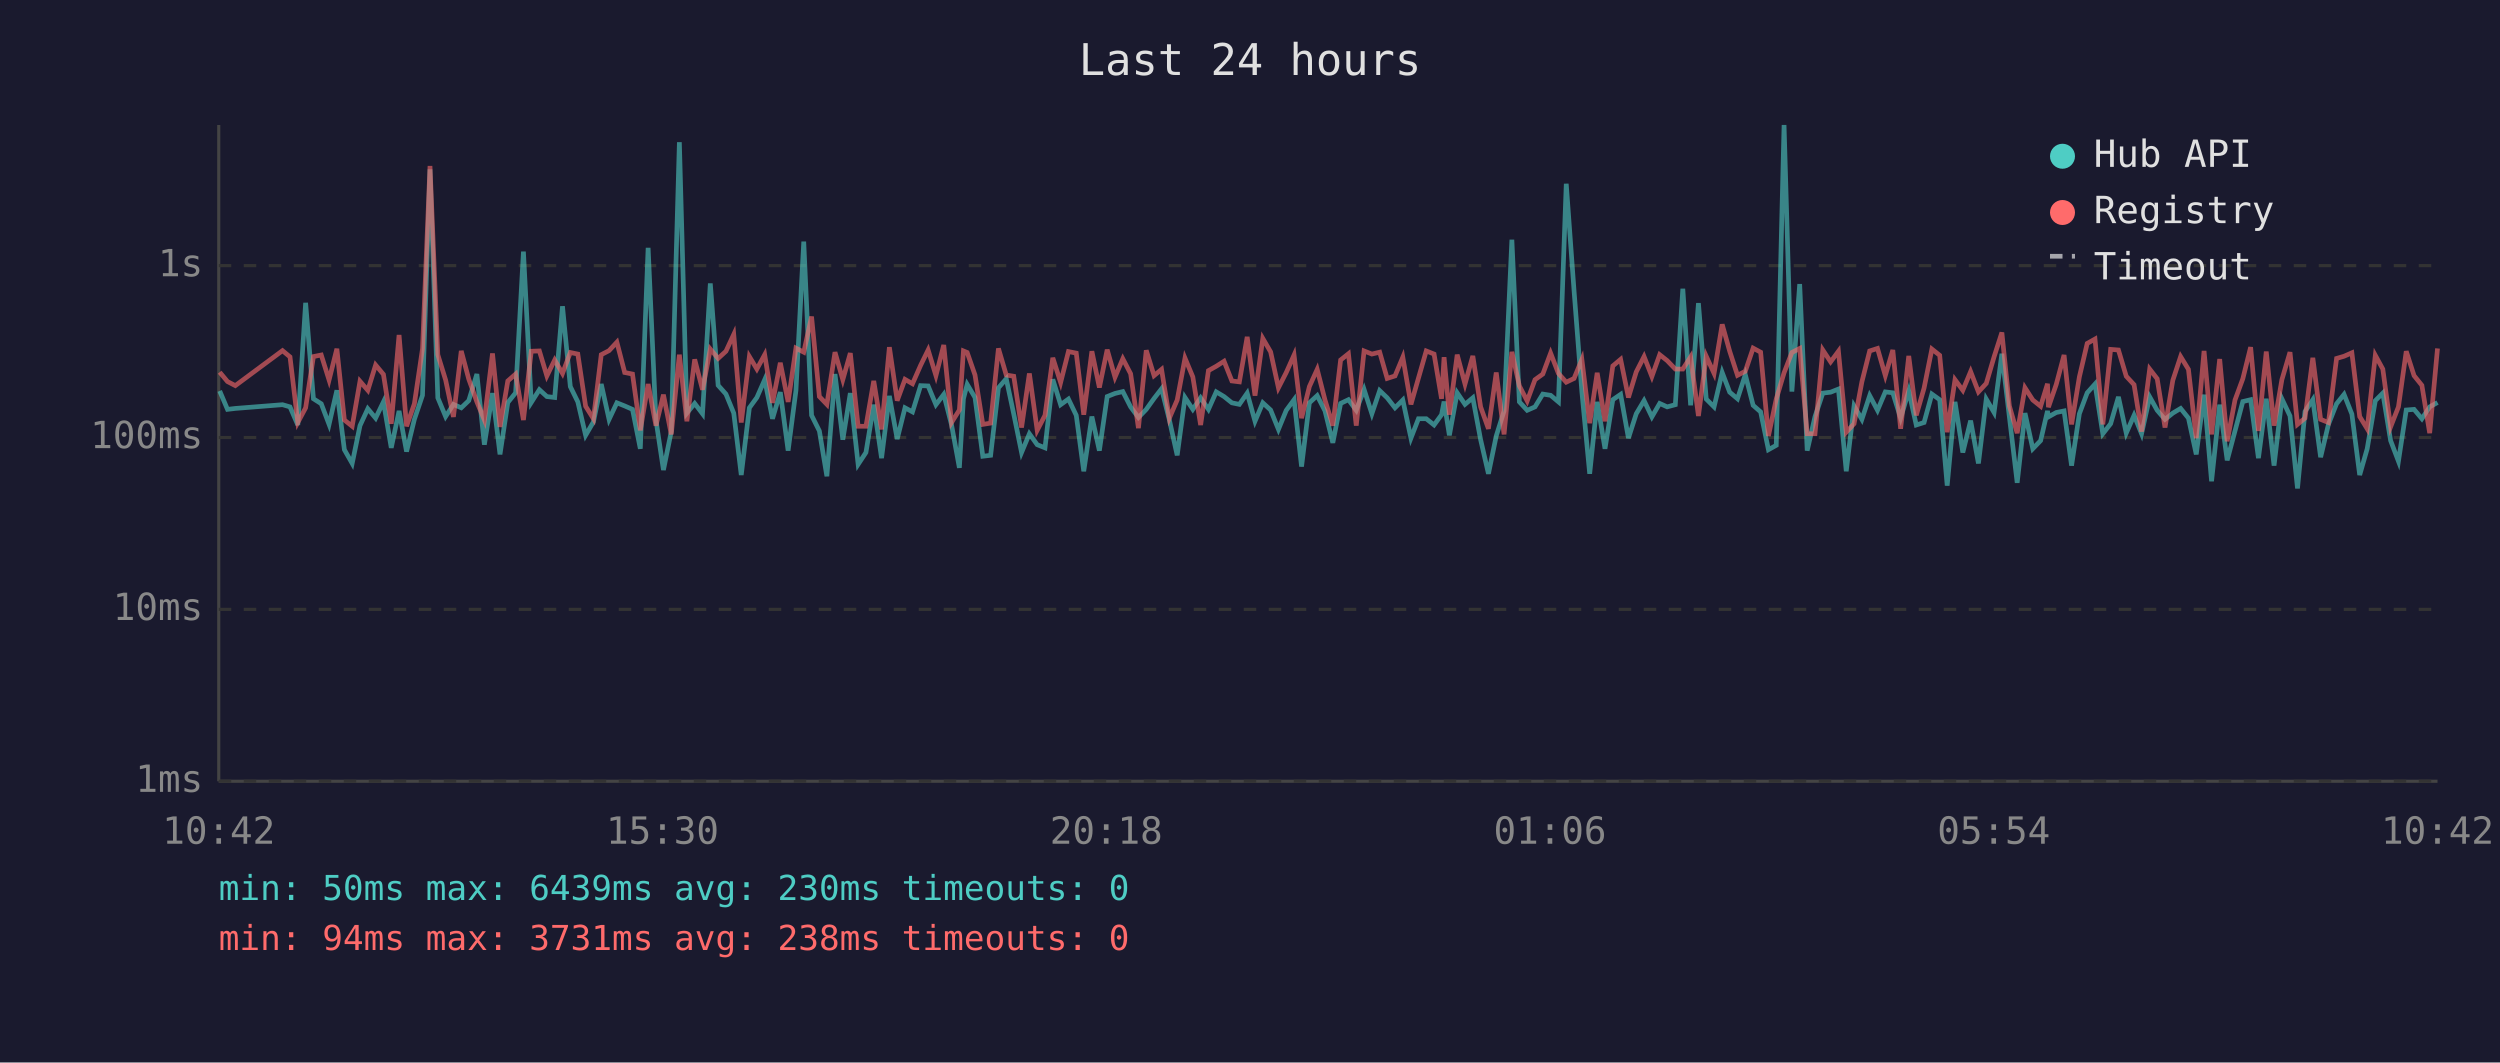
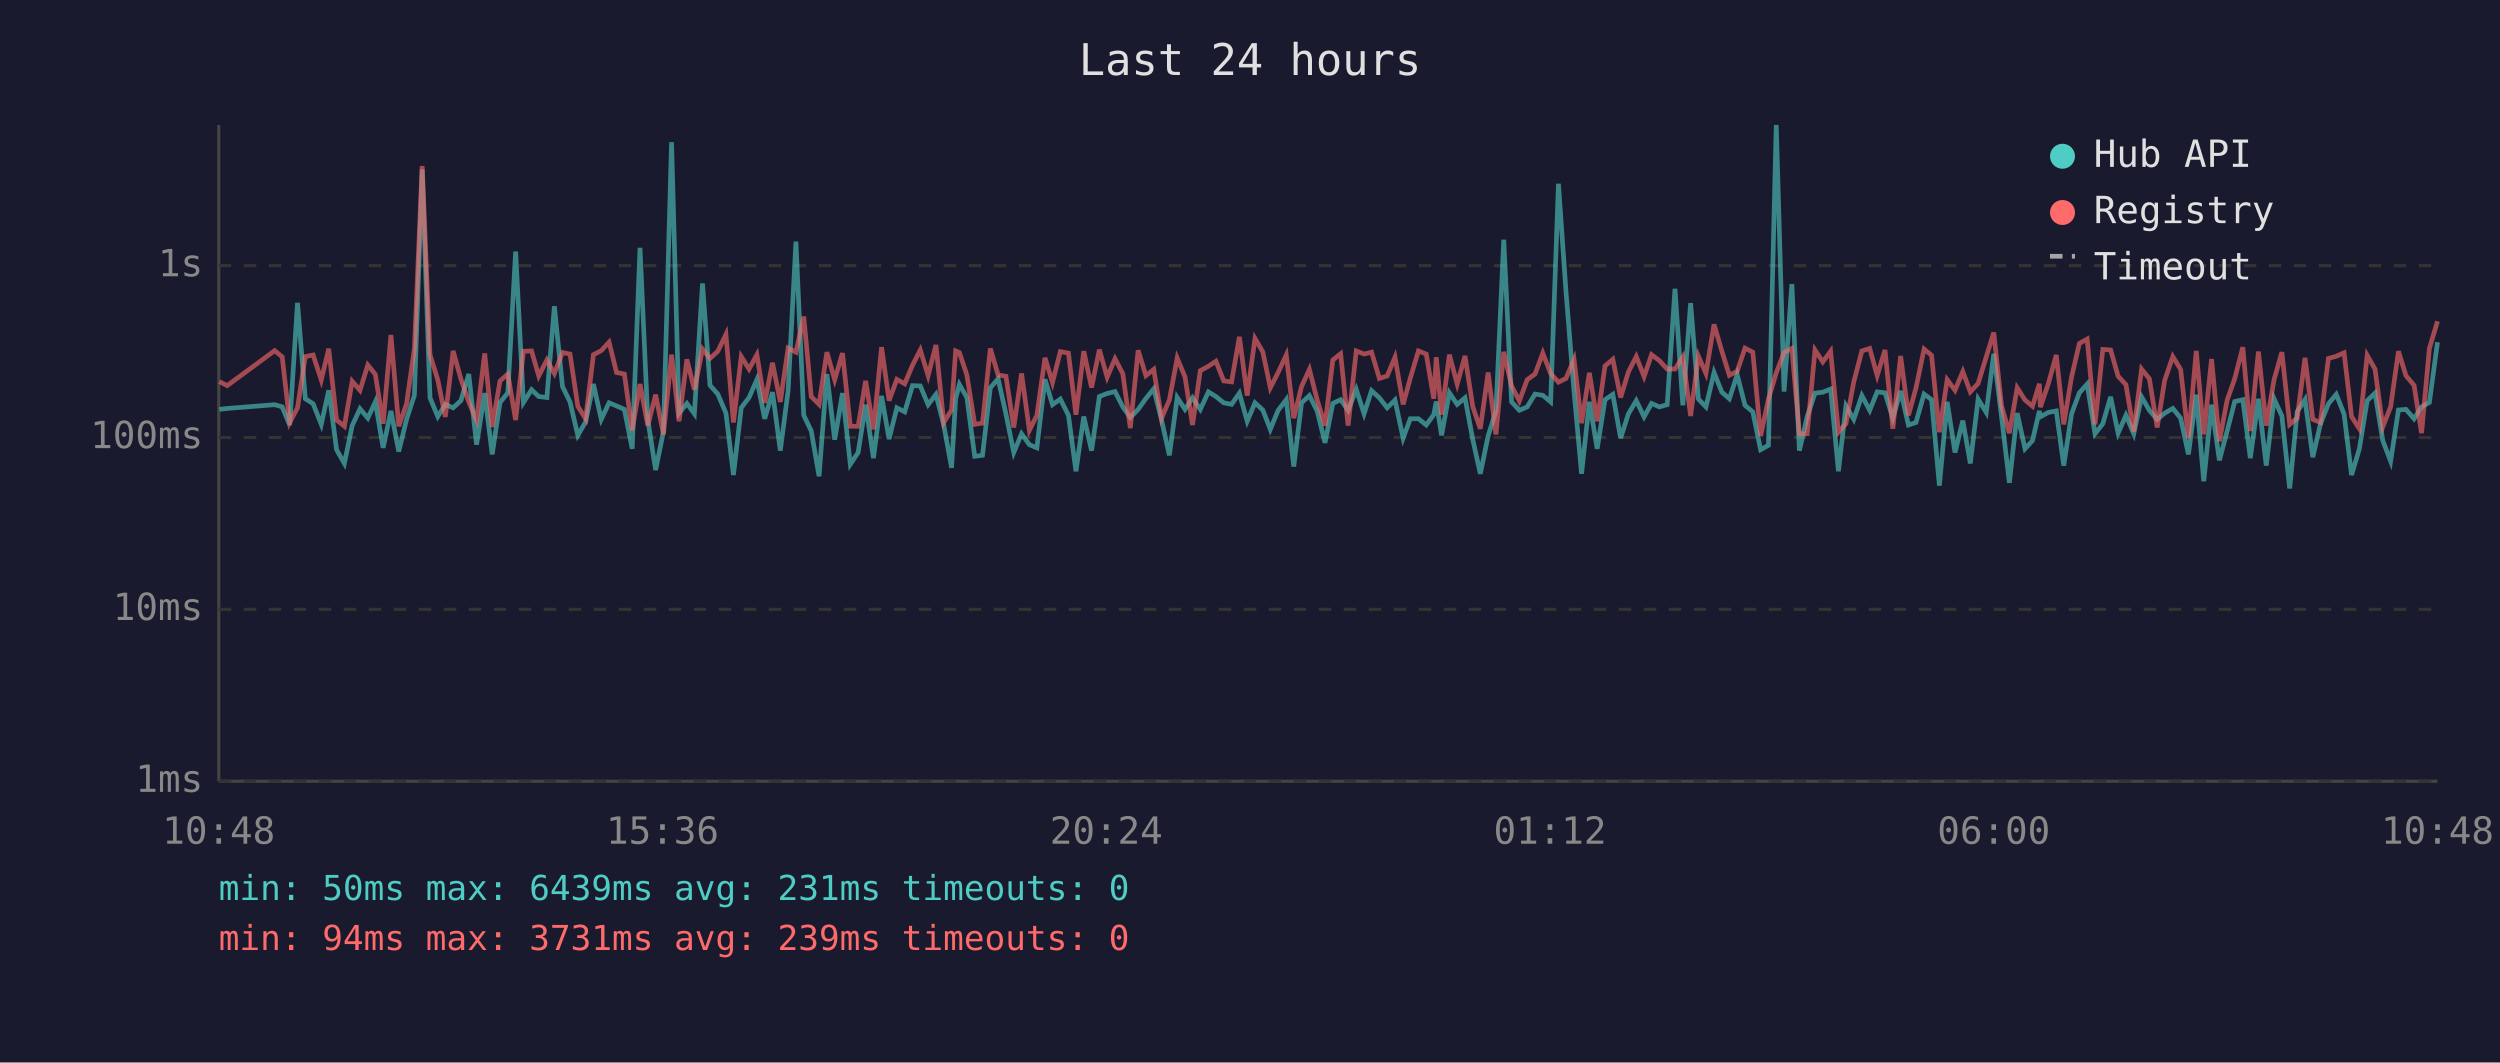
<svg xmlns="http://www.w3.org/2000/svg" viewBox="0 0 800 340" font-family="monospace" font-size="12">
  <rect width="800" height="340" fill="#1a1a2e" />
  <text x="400" y="24" fill="#e0e0e0" font-size="14" text-anchor="middle">Last 24 hours</text>
  <line x1="70" y1="40" x2="70" y2="250" stroke="#444" stroke-width="1" />
  <line x1="70" y1="250" x2="780" y2="250" stroke="#444" stroke-width="1" />
  <line x1="70" y1="250" x2="780" y2="250" stroke="#333" stroke-width="1" stroke-dasharray="4" />
  <text x="65" y="250" fill="#888" text-anchor="end" dominant-baseline="middle">1ms</text>
  <line x1="70" y1="195" x2="780" y2="195" stroke="#333" stroke-width="1" stroke-dasharray="4" />
  <text x="65" y="195" fill="#888" text-anchor="end" dominant-baseline="middle">10ms</text>
  <line x1="70" y1="140" x2="780" y2="140" stroke="#333" stroke-width="1" stroke-dasharray="4" />
  <text x="65" y="140" fill="#888" text-anchor="end" dominant-baseline="middle">100ms</text>
  <line x1="70" y1="85" x2="780" y2="85" stroke="#333" stroke-width="1" stroke-dasharray="4" />
  <text x="65" y="85" fill="#888" text-anchor="end" dominant-baseline="middle">1s</text>
-   <text x="70" y="270" fill="#888" text-anchor="middle">10:42</text>
-   <text x="212" y="270" fill="#888" text-anchor="middle">15:30</text>
-   <text x="354" y="270" fill="#888" text-anchor="middle">20:18</text>
-   <text x="496" y="270" fill="#888" text-anchor="middle">01:06</text>
-   <text x="638" y="270" fill="#888" text-anchor="middle">05:54</text>
-   <text x="780" y="270" fill="#888" text-anchor="middle">10:42</text>
-   <polyline points="70.3,125.1 72.8,131.0 75.3,130.7 90.4,129.5 92.8,130.2 95.3,136.0 97.8,96.9 100.3,127.6 102.8,129.2 105.3,135.8 107.8,124.9 110.2,143.9 112.7,148.3 115.2,136.2 117.7,130.8 120.2,133.8 122.7,128.6 125.2,143.3 127.7,131.5 130.1,144.5 132.6,134.2 135.2,126.5 137.6,54.2 140.1,127.3 142.6,133.3 145.1,129.4 147.6,130.5 150.0,128.2 152.6,119.7 155.0,142.3 157.6,125.8 160.0,145.4 162.5,128.8 165.0,125.7 167.5,80.5 170.0,128.8 172.6,124.7 175.0,126.9 177.5,127.2 180.0,98.0 182.5,123.7 184.9,128.6 187.4,139.3 189.9,135.0 192.4,122.9 194.9,134.2 197.4,128.9 199.9,129.9 202.4,131.0 204.9,143.6 207.4,79.3 209.9,134.4 212.3,150.4 214.8,138.1 217.4,45.5 219.8,132.2 222.3,129.1 224.8,132.4 227.3,90.7 229.8,123.3 232.3,126.1 234.8,132.2 237.2,152.0 239.8,130.5 242.2,127.2 244.7,121.5 247.2,134.0 249.7,125.5 252.2,144.2 254.7,125.0 257.2,77.3 259.7,132.9 262.2,137.9 264.6,152.4 267.2,119.7 269.7,140.7 272.1,125.8 274.6,148.6 277.1,144.8 279.6,129.5 282.1,146.6 284.6,126.7 287.1,140.5 289.6,130.5 292.0,131.8 294.6,123.4 297.0,123.5 299.5,129.5 302.0,126.2 304.5,136.0 307.0,149.7 308.3,127.6 309.5,123.0 312.0,127.2 314.5,146.0 317.0,145.7 319.5,124.1 322.0,121.2 324.4,132.5 326.9,144.8 329.4,138.8 331.9,142.3 334.4,143.3 336.9,121.4 339.4,129.5 341.9,127.7 344.4,132.9 346.8,150.8 349.4,133.3 351.8,144.2 354.3,126.9 356.8,125.9 359.3,125.3 361.8,130.2 364.3,133.6 366.8,131.0 369.3,127.5 371.7,124.4 374.2,134.4 376.7,145.7 379.2,127.2 381.7,131.0 384.2,127.3 386.7,131.0 389.2,125.4 391.7,126.9 394.2,128.9 396.6,129.4 399.1,125.8 401.6,134.8 404.1,128.9 406.6,131.2 409.1,137.4 411.6,131.3 414.1,127.9 416.5,149.3 419.0,128.9 421.5,126.6 424.0,131.5 426.5,141.7 429.0,129.1 431.5,127.9 434.0,131.3 436.5,124.6 439.0,132.4 441.5,125.0 443.9,127.3 446.4,130.5 448.9,128.0 451.5,140.2 453.9,134.0 456.4,134.0 458.9,136.0 461.3,132.7 462.1,128.5 463.8,139.3 466.3,125.7 468.8,129.4 471.3,127.3 473.8,140.7 476.3,151.6 478.8,139.5 481.3,131.5 483.8,76.7 486.2,128.6 488.7,131.3 491.2,130.2 493.7,126.1 496.2,126.5 498.7,128.6 501.2,58.8 503.7,93.1 506.2,125.4 508.7,151.6 511.1,128.6 513.6,143.6 516.1,127.9 518.6,126.2 521.1,140.2 523.6,132.4 526.1,128.2 528.6,133.4 531.1,129.1 533.5,130.2 536.1,129.5 538.5,92.4 541.0,129.7 543.5,97.0 546.0,127.7 548.5,130.2 551.1,119.2 553.5,125.5 556.0,127.6 558.5,119.9 561.0,129.7 563.4,131.8 565.9,143.9 568.4,142.5 570.9,40.0 573.4,125.3 575.9,90.9 578.3,144.2 580.8,133.3 583.3,125.8 585.8,125.5 588.3,124.5 590.8,150.8 593.3,129.9 595.8,134.2 598.3,126.6 600.8,131.3 603.3,125.4 605.7,125.7 608.2,133.8 610.8,125.1 613.2,136.0 615.7,135.2 618.2,126.1 620.7,127.9 623.1,155.4 625.6,128.6 628.1,144.8 630.6,134.6 633.1,148.3 635.6,127.7 638.1,132.0 640.6,113.2 643.0,133.4 645.5,154.5 648.0,132.2 650.5,143.6 653.0,141.0 655.2,131.5 655.5,133.4 658.0,132.0 660.5,131.5 662.9,149.0 665.4,132.4 667.9,125.7 670.4,122.9 672.9,138.8 675.4,135.6 677.9,127.0 680.4,138.6 682.9,132.9 685.3,138.8 687.9,127.0 690.3,131.3 692.8,134.2 695.3,132.2 697.8,130.7 700.3,133.8 702.8,145.4 705.3,126.3 707.7,154.0 710.3,129.5 712.7,147.3 715.2,137.9 717.7,128.5 720.2,127.9 722.7,146.6 725.2,127.6 727.7,149.0 730.2,127.6 732.8,133.1 735.2,156.3 737.6,131.7 740.1,127.9 742.6,146.3 745.1,135.8 747.7,129.2 750.1,126.2 752.6,132.5 755.1,152.0 757.5,143.6 760.1,128.2 762.5,125.8 765.0,141.0 767.5,147.6 770.0,131.2 772.5,131.0 775.0,134.0 777.5,130.2 780.0,128.8" fill="none" stroke="#4ecdc4" stroke-width="1.5" opacity="0.6" />
-   <polyline points="70.3,119.1 72.8,122.1 75.3,123.4 90.4,112.2 92.8,114.2 95.3,135.2 97.8,130.5 100.3,114.1 102.8,113.6 105.3,121.6 107.8,111.6 110.2,134.4 112.7,136.4 115.2,122.0 117.7,124.9 120.2,116.8 122.7,119.8 125.2,135.6 127.7,107.2 130.1,136.4 132.6,129.2 135.2,111.6 137.6,53.1 140.1,113.5 142.6,121.6 145.1,133.4 147.6,112.3 150.0,121.3 152.6,128.6 155.0,134.4 157.6,113.1 160.0,136.6 162.5,121.9 165.0,119.7 167.5,134.4 170.0,112.4 172.6,112.3 175.0,120.3 177.5,115.2 180.0,119.5 182.5,112.8 184.9,113.3 187.4,130.0 189.9,134.0 192.4,113.5 194.9,112.2 197.4,109.5 199.9,119.2 202.4,119.7 204.9,137.7 207.4,122.9 209.9,136.2 212.3,126.3 214.8,139.0 217.4,113.5 219.8,134.8 222.3,115.0 224.8,124.7 227.3,111.7 229.8,114.7 232.3,112.4 234.8,107.0 237.2,135.2 239.8,114.1 242.2,118.1 244.7,113.5 247.2,128.9 249.7,116.1 252.2,128.6 254.7,111.4 257.2,112.7 259.7,101.3 262.2,126.9 264.6,129.4 267.2,112.7 269.7,121.5 272.1,113.0 274.6,136.4 277.1,136.4 279.6,121.9 282.1,137.4 284.6,111.1 287.1,128.2 289.6,121.4 292.0,122.8 294.6,116.9 297.0,112.0 299.5,120.2 302.0,110.4 304.5,135.2 307.0,131.2 308.3,112.3 309.5,112.8 312.0,120.0 314.5,135.8 317.0,135.4 319.5,111.5 322.0,120.0 324.4,120.4 326.9,136.8 329.4,119.5 331.9,137.7 334.4,132.9 336.9,114.5 339.4,122.4 341.9,112.5 344.4,113.0 346.8,132.7 349.4,112.4 351.8,124.0 354.3,111.9 356.8,120.7 359.3,114.8 361.8,119.6 364.3,137.0 366.8,112.1 369.3,120.2 371.7,118.2 374.2,133.8 376.7,128.0 379.2,114.6 381.7,120.6 384.2,136.0 386.7,118.6 389.2,117.2 391.7,115.6 394.2,121.9 396.6,122.2 399.1,107.8 401.6,126.6 404.1,108.3 406.6,112.6 409.1,124.1 411.6,119.2 414.1,113.6 416.5,133.8 419.0,123.7 421.5,118.2 424.0,128.0 426.5,136.2 429.0,115.2 431.5,113.2 434.0,136.2 436.5,112.3 439.0,113.3 441.5,112.7 443.9,121.1 446.4,120.3 448.9,114.3 451.5,129.4 453.9,121.0 456.4,112.3 458.9,113.3 461.3,127.6 462.1,114.3 463.8,132.7 466.3,113.5 468.8,122.9 471.3,113.9 473.8,130.2 476.3,137.2 478.8,119.2 481.3,139.0 483.8,112.6 486.2,123.5 488.7,128.3 491.2,121.5 493.7,119.7 496.2,113.0 498.7,119.5 501.2,122.3 503.7,121.1 506.2,115.0 508.7,135.4 511.1,119.3 513.6,134.8 516.1,117.1 518.6,115.0 521.1,127.2 523.6,119.0 526.1,114.1 528.6,120.5 531.1,113.5 533.5,115.4 536.1,118.1 538.5,118.1 541.0,114.2 543.5,133.1 546.0,114.0 548.5,119.5 551.1,103.8 553.5,112.4 556.0,120.1 558.5,118.8 561.0,111.4 563.4,112.7 565.9,139.5 568.4,127.7 570.9,119.3 573.4,112.8 575.9,111.5 578.3,138.8 580.8,138.8 583.3,112.0 585.8,115.8 588.3,112.4 590.8,138.3 593.3,135.6 595.8,122.2 598.3,112.3 600.8,111.5 603.3,120.2 605.7,112.0 608.2,137.2 610.8,113.9 613.2,132.9 615.7,124.2 618.2,111.7 620.7,113.7 623.1,138.3 625.6,121.5 628.1,124.9 630.6,118.9 633.1,125.4 635.6,122.7 638.1,114.2 640.6,106.4 643.0,129.9 645.5,138.6 648.0,124.1 650.5,128.0 653.0,130.0 655.2,122.8 655.5,130.3 658.0,123.0 660.5,113.6 662.9,135.8 665.4,120.6 667.9,109.9 670.4,108.5 672.9,135.8 675.4,111.8 677.9,112.0 680.4,120.4 682.9,123.1 685.3,138.1 687.9,118.1 690.3,121.2 692.8,136.8 695.3,121.7 697.8,114.1 700.3,118.2 702.8,140.2 705.3,112.3 707.7,139.0 710.3,114.9 712.7,141.2 715.2,128.0 717.7,121.2 720.2,111.1 722.7,137.9 725.2,112.5 727.7,136.2 730.2,121.5 732.8,112.7 735.2,135.8 737.6,133.8 740.1,114.5 742.6,134.2 745.1,135.2 747.7,114.7 750.1,114.0 752.6,112.9 755.1,133.3 757.5,137.2 760.1,113.7 762.5,118.1 765.0,136.6 767.5,130.2 770.0,112.4 772.5,120.2 775.0,123.3 777.5,138.6 780.0,111.5" fill="none" stroke="#ff6b6b" stroke-width="1.5" opacity="0.6" />
+   <text x="70" y="270" fill="#888" text-anchor="middle">10:48</text>
+   <text x="212" y="270" fill="#888" text-anchor="middle">15:36</text>
+   <text x="354" y="270" fill="#888" text-anchor="middle">20:24</text>
+   <text x="496" y="270" fill="#888" text-anchor="middle">01:12</text>
+   <text x="638" y="270" fill="#888" text-anchor="middle">06:00</text>
+   <text x="780" y="270" fill="#888" text-anchor="middle">10:48</text>
+   <polyline points="70.2,131.0 72.7,130.7 87.9,129.5 90.3,130.2 92.7,136.0 95.2,96.9 97.7,127.6 100.2,129.2 102.8,135.8 105.2,124.9 107.7,143.9 110.2,148.3 112.7,136.2 115.2,130.8 117.7,133.8 120.1,128.6 122.6,143.3 125.1,131.5 127.6,144.5 130.1,134.2 132.6,126.5 135.1,54.2 137.6,127.3 140.1,133.3 142.5,129.4 145.0,130.5 147.5,128.2 150.0,119.7 152.5,142.3 155.1,125.8 157.5,145.4 160.0,128.8 162.5,125.7 165.0,80.5 167.5,128.8 170.1,124.7 172.4,126.9 175.0,127.2 177.4,98.0 180.0,123.7 182.4,128.6 184.9,139.3 187.4,135.0 189.9,122.9 192.4,134.2 194.9,128.9 197.3,129.9 199.8,131.0 202.3,143.6 204.8,79.3 207.3,134.4 209.8,150.4 212.3,138.1 214.9,45.5 217.3,132.2 219.8,129.1 222.2,132.4 224.8,90.7 227.2,123.3 229.7,126.1 232.3,132.2 234.7,152.0 237.2,130.5 239.7,127.2 242.2,121.5 244.7,134.0 247.2,125.5 249.7,144.2 252.2,125.0 254.7,77.3 257.2,132.9 259.6,137.9 262.1,152.4 264.6,119.7 267.1,140.7 269.6,125.8 272.1,148.6 274.6,144.8 277.0,129.5 279.5,146.6 282.1,126.7 284.5,140.5 287.0,130.5 289.5,131.8 292.0,123.4 294.5,123.5 297.0,129.5 299.5,126.2 302.0,136.0 304.5,149.7 305.8,127.6 307.0,123.0 309.4,127.2 311.9,146.0 314.4,145.7 316.9,124.1 319.4,121.2 321.9,132.5 324.4,144.8 326.9,138.8 329.4,142.3 331.8,143.3 334.4,121.4 336.8,129.5 339.3,127.7 341.9,132.9 344.3,150.8 346.8,133.3 349.3,144.2 351.8,126.9 354.3,125.9 356.8,125.3 359.3,130.2 361.7,133.6 364.2,131.0 366.7,127.5 369.2,124.4 371.7,134.4 374.2,145.7 376.7,127.2 379.2,131.0 381.6,127.3 384.1,131.0 386.7,125.4 389.1,126.9 391.6,128.9 394.1,129.4 396.6,125.8 399.1,134.8 401.6,128.9 404.1,131.2 406.5,137.4 409.0,131.3 411.6,127.9 414.0,149.3 416.5,128.9 419.0,126.6 421.5,131.5 424.0,141.7 426.5,129.1 429.0,127.9 431.4,131.3 434.0,124.6 436.5,132.4 438.9,125.0 441.4,127.3 443.9,130.5 446.4,128.0 449.0,140.2 451.3,134.0 453.9,134.0 456.4,136.0 458.8,132.7 459.6,128.5 461.3,139.3 463.8,125.7 466.3,129.4 468.8,127.3 471.3,140.7 473.7,151.6 476.2,139.5 478.7,131.5 481.2,76.7 483.7,128.6 486.2,131.3 488.7,130.2 491.2,126.1 493.7,126.5 496.2,128.6 498.7,58.8 501.1,93.1 503.7,125.4 506.1,151.6 508.6,128.6 511.1,143.6 513.6,127.9 516.1,126.2 518.6,140.2 521.1,132.4 523.6,128.2 526.1,133.4 528.5,129.1 531.0,130.2 533.5,129.5 536.0,92.4 538.5,129.7 541.0,97.0 543.5,127.7 545.9,130.2 548.5,119.2 551.0,125.5 553.4,127.6 555.9,119.9 558.4,129.7 560.9,131.8 563.4,143.9 565.9,142.5 568.4,40.0 570.9,125.3 573.4,90.9 575.8,144.2 578.3,133.3 580.8,125.8 583.3,125.5 585.8,124.5 588.3,150.8 590.7,129.9 593.2,134.2 595.8,126.6 598.3,131.3 600.7,125.4 603.2,125.7 605.7,133.8 608.2,125.1 610.7,136.0 613.1,135.2 615.7,126.1 618.1,127.9 620.6,155.4 623.1,128.6 625.6,144.8 628.1,134.6 630.5,148.3 633.0,127.7 635.6,132.0 638.0,113.2 640.5,133.4 643.0,154.5 645.5,132.2 648.0,143.6 650.4,141.0 652.6,131.5 652.9,133.4 655.4,132.0 658.0,131.5 660.4,149.0 662.9,132.4 665.4,125.7 667.9,122.9 670.4,138.8 672.9,135.6 675.4,127.0 677.8,138.6 680.3,132.9 682.8,138.8 685.3,127.0 687.8,131.3 690.3,134.2 692.7,132.2 695.3,130.7 697.8,133.8 700.3,145.4 702.8,126.3 705.2,154.0 707.7,129.5 710.2,147.3 712.7,137.9 715.1,128.5 717.7,127.9 720.1,146.6 722.7,127.6 725.2,149.0 727.7,127.6 730.2,133.1 732.7,156.3 735.1,131.7 737.6,127.9 740.1,146.3 742.5,135.8 745.1,129.2 747.6,126.2 750.1,132.5 752.5,152.0 755.0,143.6 757.5,128.2 760.0,125.8 762.5,141.0 765.0,147.6 767.5,131.2 769.9,131.0 772.5,134.0 774.9,130.2 777.4,128.8 780.0,109.5" fill="none" stroke="#4ecdc4" stroke-width="1.5" opacity="0.6" />
+   <polyline points="70.2,122.1 72.7,123.4 87.9,112.2 90.3,114.2 92.7,135.2 95.2,130.5 97.7,114.1 100.2,113.6 102.8,121.6 105.2,111.6 107.7,134.4 110.2,136.4 112.7,122.0 115.2,124.9 117.7,116.8 120.1,119.8 122.6,135.6 125.1,107.2 127.6,136.4 130.1,129.2 132.6,111.6 135.1,53.1 137.6,113.5 140.1,121.6 142.5,133.4 145.0,112.3 147.5,121.3 150.0,128.6 152.5,134.4 155.1,113.1 157.5,136.6 160.0,121.9 162.5,119.7 165.0,134.4 167.5,112.4 170.1,112.3 172.4,120.3 175.0,115.2 177.4,119.5 180.0,112.8 182.4,113.3 184.9,130.0 187.4,134.0 189.9,113.5 192.4,112.2 194.9,109.5 197.3,119.2 199.8,119.7 202.3,137.7 204.8,122.9 207.3,136.2 209.8,126.3 212.3,139.0 214.9,113.5 217.3,134.8 219.8,115.0 222.2,124.7 224.8,111.7 227.2,114.7 229.7,112.4 232.3,107.0 234.7,135.2 237.2,114.1 239.7,118.1 242.2,113.5 244.7,128.9 247.2,116.1 249.7,128.6 252.2,111.4 254.7,112.7 257.2,101.3 259.6,126.9 262.1,129.4 264.6,112.7 267.1,121.5 269.6,113.0 272.1,136.4 274.6,136.4 277.0,121.9 279.5,137.4 282.1,111.1 284.5,128.2 287.0,121.4 289.5,122.8 292.0,116.9 294.5,112.0 297.0,120.2 299.5,110.4 302.0,135.2 304.5,131.2 305.8,112.3 307.0,112.8 309.4,120.0 311.9,135.8 314.4,135.4 316.9,111.5 319.4,120.0 321.9,120.4 324.4,136.8 326.9,119.5 329.4,137.7 331.8,132.9 334.4,114.5 336.8,122.4 339.3,112.5 341.9,113.0 344.3,132.7 346.8,112.4 349.3,124.0 351.8,111.9 354.3,120.7 356.8,114.8 359.3,119.6 361.7,137.0 364.2,112.1 366.7,120.2 369.2,118.2 371.7,133.8 374.2,128.0 376.7,114.6 379.2,120.6 381.6,136.0 384.1,118.6 386.7,117.2 389.1,115.6 391.6,121.9 394.1,122.2 396.6,107.8 399.1,126.6 401.6,108.3 404.1,112.6 406.5,124.1 409.0,119.2 411.6,113.6 414.0,133.8 416.5,123.7 419.0,118.2 421.5,128.0 424.0,136.2 426.5,115.2 429.0,113.2 431.4,136.2 434.0,112.3 436.5,113.3 438.9,112.7 441.4,121.1 443.9,120.3 446.4,114.3 449.0,129.4 451.3,121.0 453.9,112.3 456.4,113.3 458.8,127.6 459.6,114.3 461.3,132.7 463.8,113.5 466.3,122.9 468.8,113.9 471.3,130.2 473.7,137.2 476.2,119.2 478.7,139.0 481.2,112.6 483.7,123.5 486.2,128.3 488.7,121.5 491.2,119.7 493.7,113.0 496.2,119.5 498.7,122.3 501.1,121.1 503.7,115.0 506.1,135.4 508.6,119.3 511.1,134.8 513.6,117.1 516.1,115.0 518.6,127.2 521.1,119.0 523.6,114.1 526.1,120.5 528.5,113.5 531.0,115.4 533.5,118.1 536.0,118.1 538.5,114.2 541.0,133.1 543.5,114.0 545.9,119.5 548.5,103.8 551.0,112.4 553.4,120.1 555.9,118.8 558.4,111.4 560.9,112.7 563.4,139.5 565.9,127.7 568.4,119.3 570.9,112.8 573.4,111.5 575.8,138.8 578.3,138.8 580.8,112.0 583.3,115.8 585.8,112.4 588.3,138.3 590.7,135.6 593.2,122.2 595.8,112.3 598.3,111.5 600.7,120.2 603.2,112.0 605.7,137.2 608.2,113.9 610.7,132.9 613.1,124.2 615.7,111.7 618.1,113.7 620.6,138.3 623.1,121.5 625.6,124.9 628.1,118.9 630.5,125.4 633.0,122.7 635.6,114.2 638.0,106.4 640.5,129.9 643.0,138.6 645.5,124.1 648.0,128.0 650.4,130.0 652.6,122.8 652.9,130.3 655.4,123.0 658.0,113.6 660.4,135.8 662.9,120.6 665.4,109.9 667.9,108.5 670.4,135.8 672.9,111.8 675.4,112.0 677.8,120.4 680.3,123.1 682.8,138.1 685.3,118.1 687.8,121.2 690.3,136.8 692.7,121.7 695.3,114.1 697.8,118.2 700.3,140.2 702.8,112.3 705.2,139.0 707.7,114.9 710.2,141.2 712.7,128.0 715.1,121.2 717.7,111.1 720.1,137.9 722.7,112.5 725.2,136.2 727.7,121.5 730.2,112.7 732.7,135.8 735.1,133.8 737.6,114.5 740.1,134.2 742.5,135.2 745.1,114.7 747.6,114.0 750.1,112.9 752.5,133.3 755.0,137.2 757.5,113.7 760.0,118.1 762.5,136.6 765.0,130.2 767.5,112.4 769.9,120.2 772.5,123.3 774.9,138.6 777.4,111.5 780.0,102.8" fill="none" stroke="#ff6b6b" stroke-width="1.5" opacity="0.6" />
  <circle cx="660" cy="50" r="4" fill="#4ecdc4" />
  <text x="670" y="50" fill="#e0e0e0" dominant-baseline="middle">Hub API</text>
  <circle cx="660" cy="68" r="4" fill="#ff6b6b" />
  <text x="670" y="68" fill="#e0e0e0" dominant-baseline="middle">Registry</text>
  <line x1="656" y1="82" x2="664" y2="82" stroke="#e0e0e0" stroke-width="1.5" stroke-dasharray="4,3" opacity="0.7" />
  <text x="670" y="86" fill="#e0e0e0" dominant-baseline="middle">Timeout</text>
-   <text x="70" y="288" fill="#4ecdc4" font-size="11">min: 50ms  max: 6439ms  avg: 230ms  timeouts: 0</text>
-   <text x="70" y="304" fill="#ff6b6b" font-size="11">min: 94ms  max: 3731ms  avg: 238ms  timeouts: 0</text>
+   <text x="70" y="288" fill="#4ecdc4" font-size="11">min: 50ms  max: 6439ms  avg: 231ms  timeouts: 0</text>
+   <text x="70" y="304" fill="#ff6b6b" font-size="11">min: 94ms  max: 3731ms  avg: 239ms  timeouts: 0</text>
</svg>
